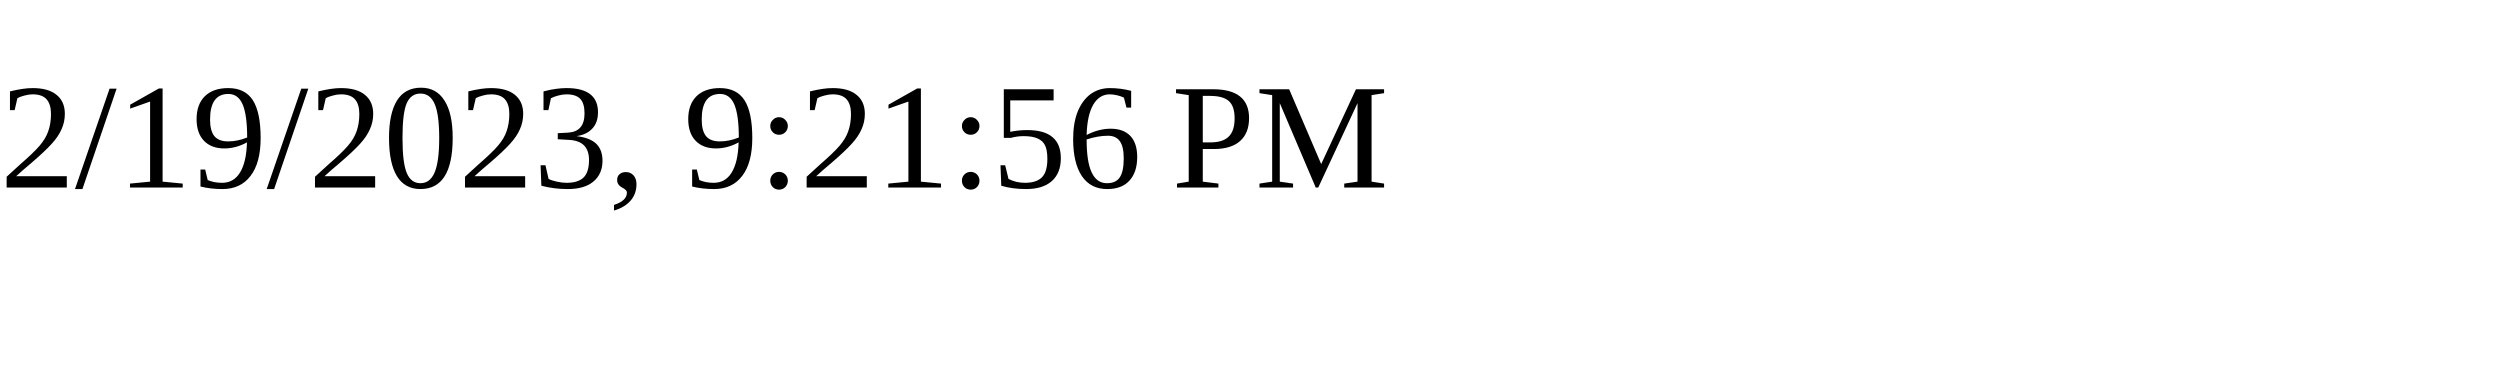
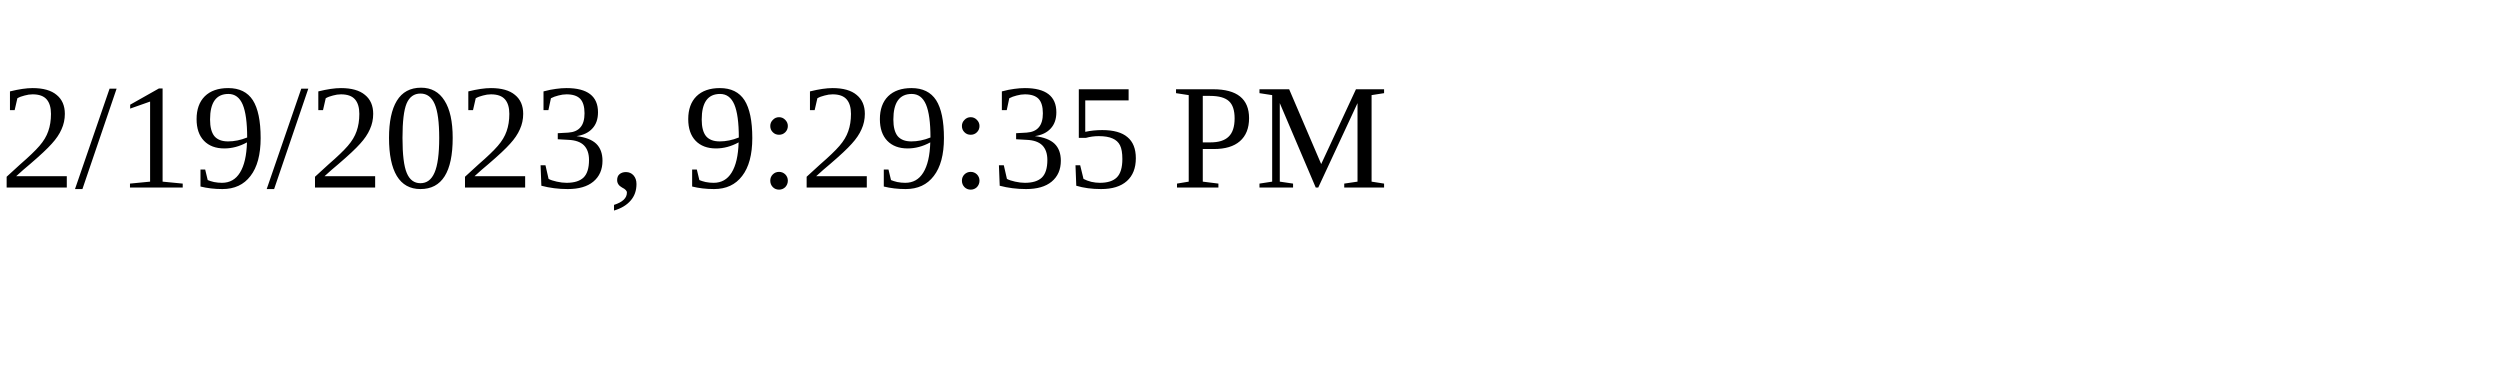
<svg xmlns="http://www.w3.org/2000/svg" height="30" width="200">
-   <text x="0" y="15">2/19/2023, 9:21:56 PM</text>
+   <text x="0" y="15">2/19/2023, 9:29:35 PM</text>
</svg>
